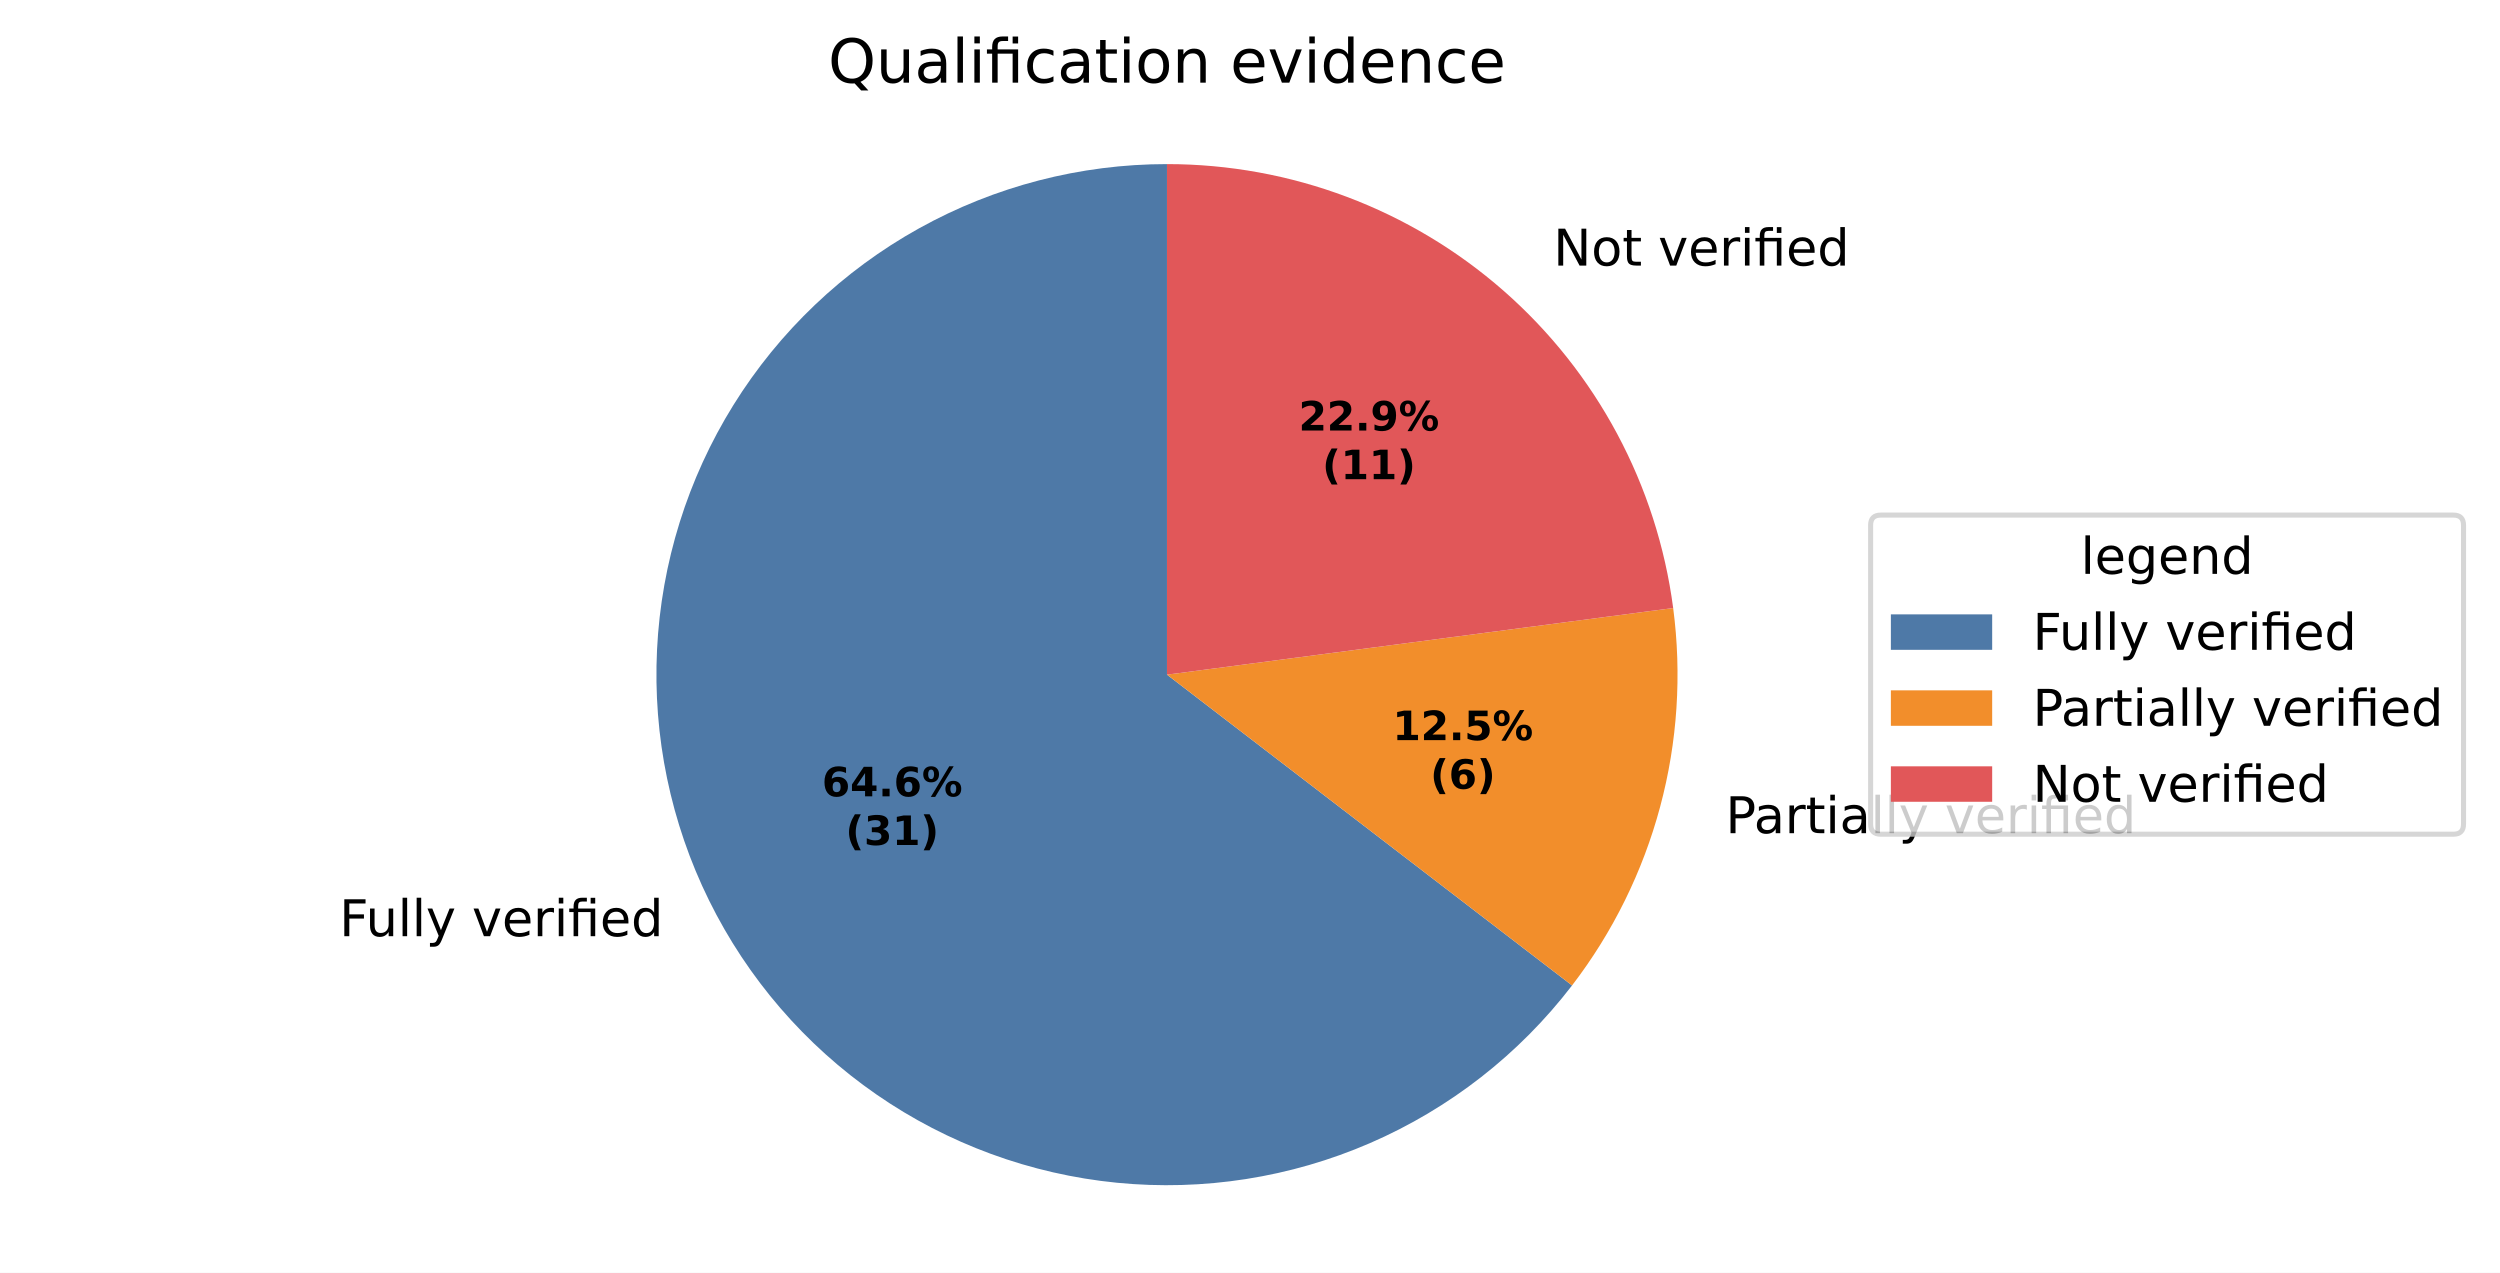
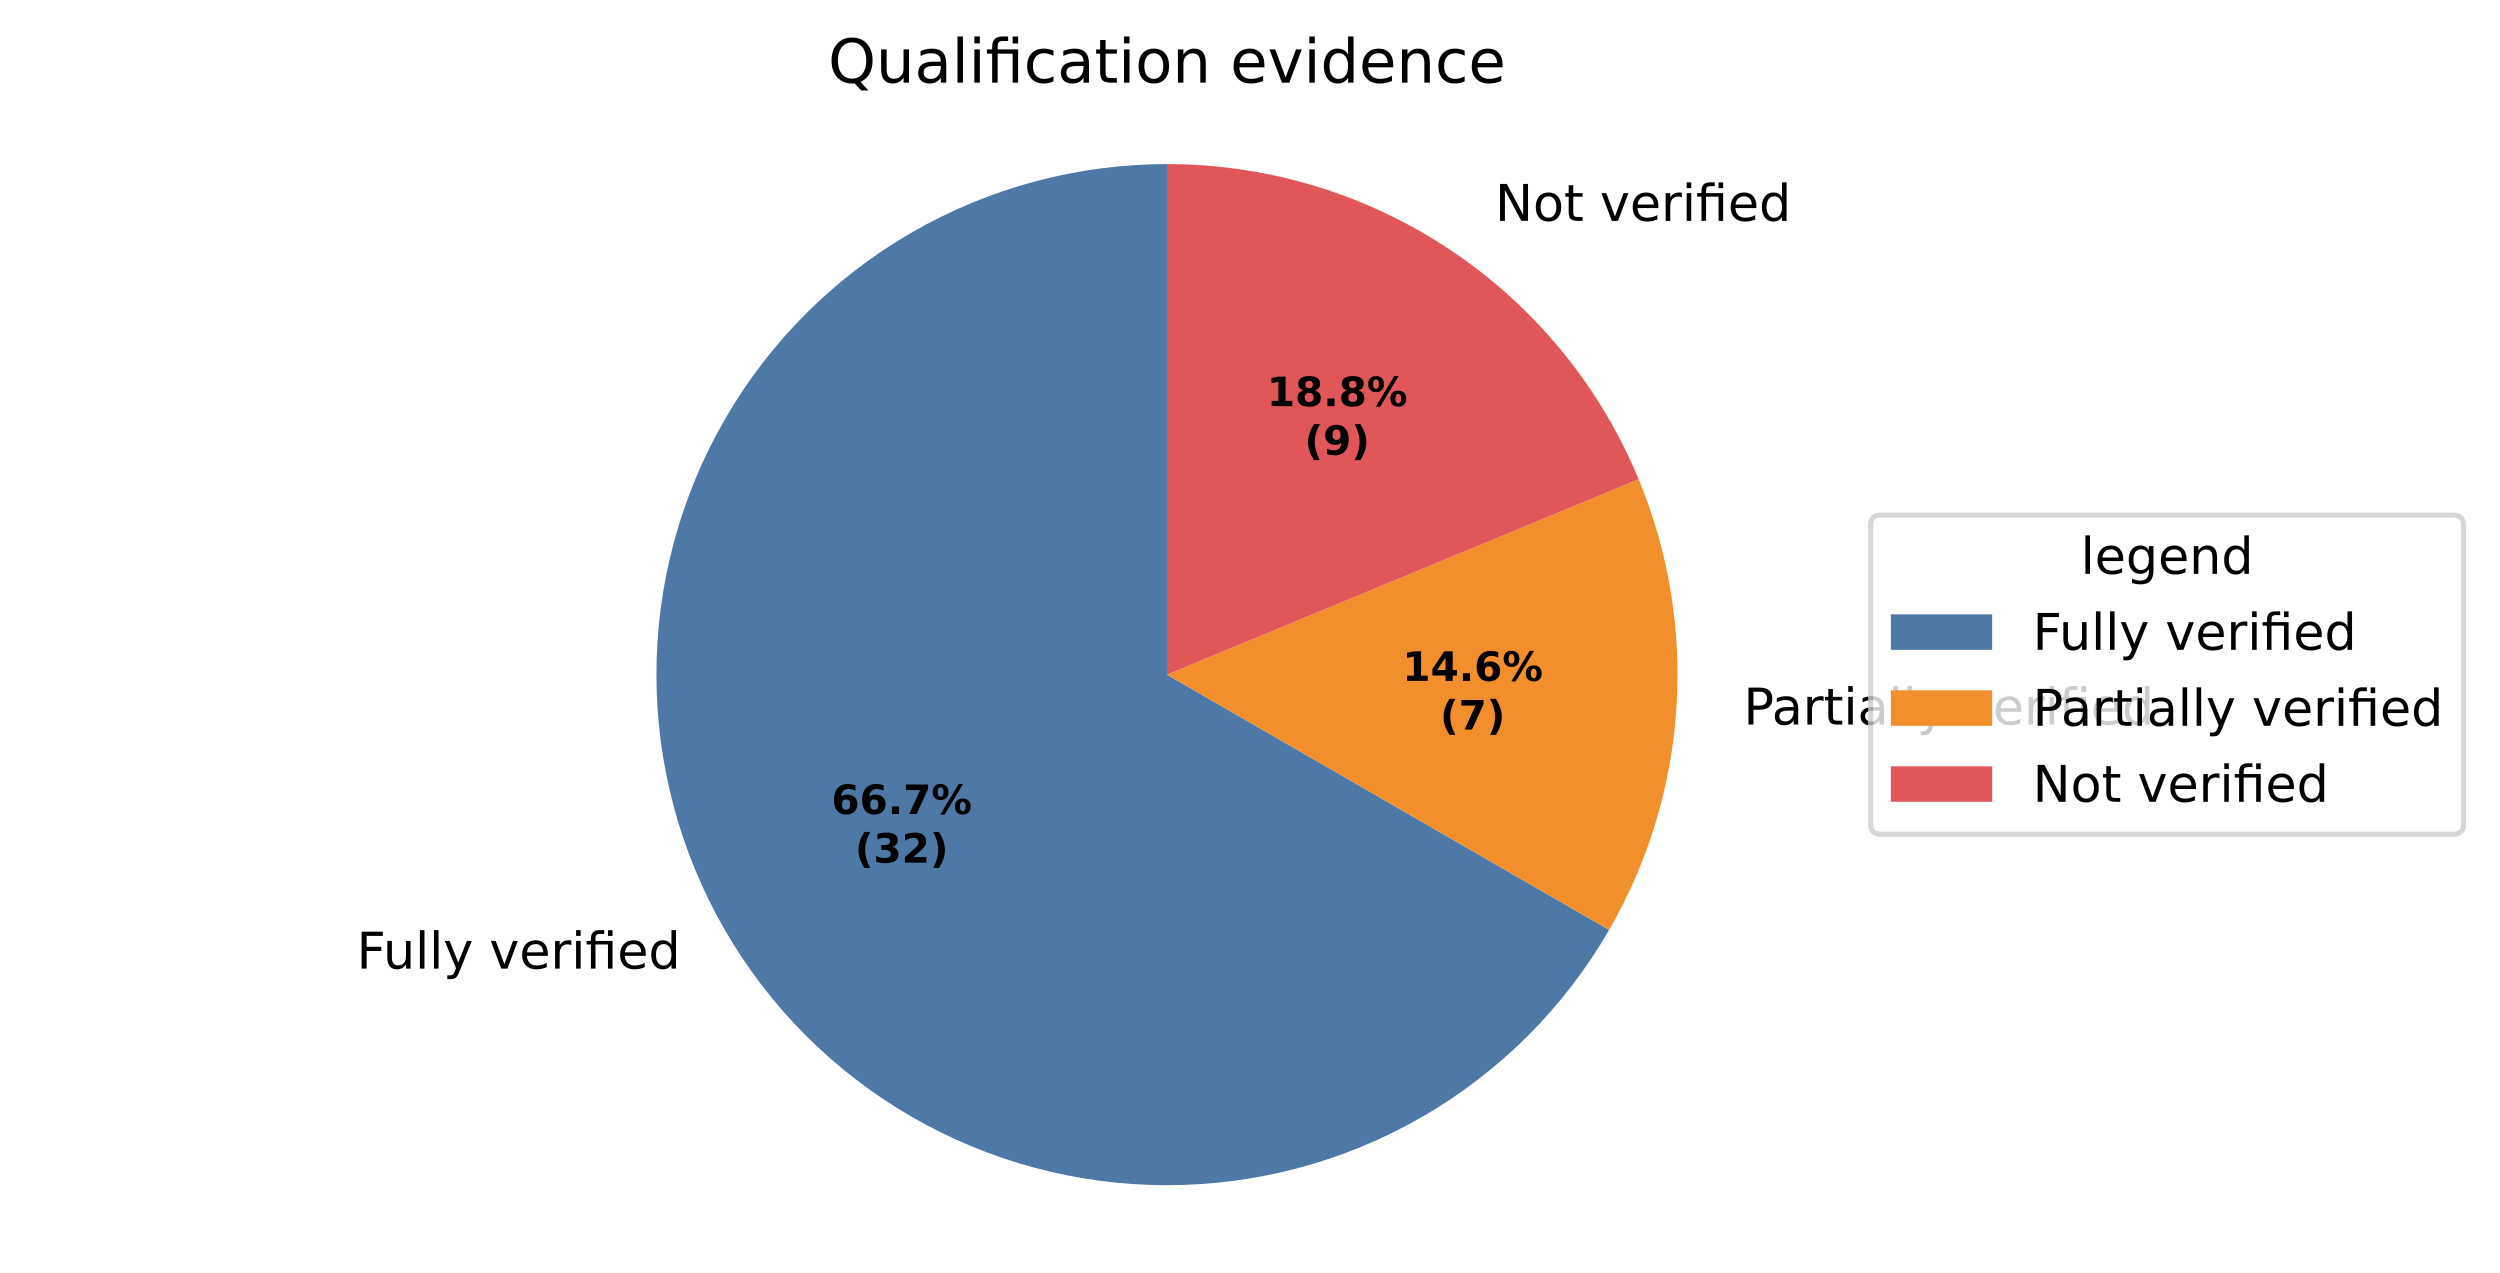
<svg xmlns="http://www.w3.org/2000/svg" xmlns:xlink="http://www.w3.org/1999/xlink" width="493.581pt" height="251.278pt" viewBox="0 0 493.581 251.278" version="1.1">
  <defs>
    <style type="text/css">*{stroke-linejoin: round; stroke-linecap: butt}</style>
  </defs>
  <g id="figure_1">
    <g id="patch_1">
      <path d="M 0 251.278  L 493.581 251.278  L 493.581 0  L 0 0  z " style="fill: #ffffff" />
    </g>
    <g id="axes_1">
      <g id="patch_2">
-         <path d="M 230.4 32.398  C 213.266 32.398 196.412 36.767 181.435 45.09  C 166.458 53.413 153.848 65.419 144.8 79.969  C 135.753 94.519 130.562 111.139 129.721 128.252  C 128.881 145.365 132.417 162.414 139.995 177.781  C 147.573 193.148 158.946 206.332 173.035 216.083  C 187.123 225.834 203.468 231.833 220.52 233.513  C 237.571 235.192 254.773 232.497 270.493 225.682  C 286.213 218.867 299.94 208.155 310.37 194.561  L 230.4 133.198  z " style="fill: #4e79a7" />
+         <path d="M 230.4 32.398  C 212.707 32.398 195.322 37.056 180 45.903  C 164.678 54.749 151.951 67.476 143.105 82.798  C 134.258 98.121 129.6 115.505 129.6 133.198  C 129.6 150.891 134.258 168.276 143.105 183.598  C 151.951 198.921 164.678 211.647 180 220.493  C 195.322 229.34 212.707 233.998 230.4 233.998  C 248.093 233.998 265.478 229.34 280.8 220.493  C 296.122 211.647 308.849 198.921 317.695 183.598  L 230.4 133.198  z " style="fill: #4e79a7" />
      </g>
      <g id="patch_3">
-         <path d="M 310.37 194.561  C 318.428 184.06 324.339 172.073 327.765 159.287  C 331.191 146.501 332.065 133.165 330.338 120.041  L 230.4 133.198  z " style="fill: #f28e2b" />
+         <path d="M 317.695 183.598  C 325.426 170.209 329.973 155.218 330.984 139.791  C 331.995 124.363 329.444 108.908 323.527 94.624  L 230.4 133.198  z " style="fill: #f28e2b" />
      </g>
      <g id="patch_4">
-         <path d="M 330.338 120.041  C 327.147 95.802 315.243 73.533 296.862 57.413  C 278.481 41.293 254.848 32.398 230.4 32.398  L 230.4 133.198  z " style="fill: #e15759" />
+         <path d="M 323.527 94.624  C 315.899 76.207 302.976 60.461 286.401 49.386  C 269.827 38.311 250.334 32.398 230.4 32.398  L 230.4 133.198  z " style="fill: #e15759" />
      </g>
      <g id="matplotlib.axis_1" />
      <g id="matplotlib.axis_2" />
      <g id="text_1">
-         <g transform="translate(66.99849 184.8372) scale(0.1 -0.1)">
+         <g transform="translate(70.41886 191.2362) scale(0.1 -0.1)">
          <defs>
            <path id="DejaVuSans-29" d="M 628 4666  L 3309 4666  L 3309 4134  L 1259 4134  L 1259 2759  L 3109 2759  L 3109 2228  L 1259 2228  L 1259 0  L 628 0  L 628 4666  z " transform="scale(0.015625)" />
            <path id="DejaVuSans-58" d="M 544 1381  L 544 3500  L 1119 3500  L 1119 1403  Q 1119 906 1312 657  Q 1506 409 1894 409  Q 2359 409 2629 706  Q 2900 1003 2900 1516  L 2900 3500  L 3475 3500  L 3475 0  L 2900 0  L 2900 538  Q 2691 219 2414 64  Q 2138 -91 1772 -91  Q 1169 -91 856 284  Q 544 659 544 1381  z M 1991 3584  L 1991 3584  z " transform="scale(0.015625)" />
            <path id="DejaVuSans-4f" d="M 603 4863  L 1178 4863  L 1178 0  L 603 0  L 603 4863  z " transform="scale(0.015625)" />
            <path id="DejaVuSans-5c" d="M 2059 -325  Q 1816 -950 1584 -1140  Q 1353 -1331 966 -1331  L 506 -1331  L 506 -850  L 844 -850  Q 1081 -850 1212 -737  Q 1344 -625 1503 -206  L 1606 56  L 191 3500  L 800 3500  L 1894 763  L 2988 3500  L 3597 3500  L 2059 -325  z " transform="scale(0.015625)" />
            <path id="DejaVuSans-3" transform="scale(0.015625)" />
            <path id="DejaVuSans-59" d="M 191 3500  L 800 3500  L 1894 563  L 2988 3500  L 3597 3500  L 2284 0  L 1503 0  L 191 3500  z " transform="scale(0.015625)" />
            <path id="DejaVuSans-48" d="M 3597 1894  L 3597 1613  L 953 1613  Q 991 1019 1311 708  Q 1631 397 2203 397  Q 2534 397 2845 478  Q 3156 559 3463 722  L 3463 178  Q 3153 47 2828 -22  Q 2503 -91 2169 -91  Q 1331 -91 842 396  Q 353 884 353 1716  Q 353 2575 817 3079  Q 1281 3584 2069 3584  Q 2775 3584 3186 3129  Q 3597 2675 3597 1894  z M 3022 2063  Q 3016 2534 2758 2815  Q 2500 3097 2075 3097  Q 1594 3097 1305 2825  Q 1016 2553 972 2059  L 3022 2063  z " transform="scale(0.015625)" />
            <path id="DejaVuSans-55" d="M 2631 2963  Q 2534 3019 2420 3045  Q 2306 3072 2169 3072  Q 1681 3072 1420 2755  Q 1159 2438 1159 1844  L 1159 0  L 581 0  L 581 3500  L 1159 3500  L 1159 2956  Q 1341 3275 1631 3429  Q 1922 3584 2338 3584  Q 2397 3584 2469 3576  Q 2541 3569 2628 3553  L 2631 2963  z " transform="scale(0.015625)" />
            <path id="DejaVuSans-4c" d="M 603 3500  L 1178 3500  L 1178 0  L 603 0  L 603 3500  z M 603 4863  L 1178 4863  L 1178 4134  L 603 4134  L 603 4863  z " transform="scale(0.015625)" />
            <path id="DejaVuSans-13af" d="M 3431 3500  L 3431 0  L 2853 0  L 2853 3053  L 1275 3053  L 1275 0  L 697 0  L 697 3053  L 147 3053  L 147 3500  L 697 3500  L 697 3744  Q 697 4316 967 4589  Q 1238 4863 1797 4863  L 2375 4863  L 2375 4384  L 1825 4384  Q 1516 4384 1395 4259  Q 1275 4134 1275 3809  L 1275 3500  L 3431 3500  z M 2853 4856  L 3431 4856  L 3431 4128  L 2853 4128  L 2853 4856  z " transform="scale(0.015625)" />
            <path id="DejaVuSans-47" d="M 2906 2969  L 2906 4863  L 3481 4863  L 3481 0  L 2906 0  L 2906 525  Q 2725 213 2448 61  Q 2172 -91 1784 -91  Q 1150 -91 751 415  Q 353 922 353 1747  Q 353 2572 751 3078  Q 1150 3584 1784 3584  Q 2172 3584 2448 3432  Q 2725 3281 2906 2969  z M 947 1747  Q 947 1113 1208 752  Q 1469 391 1925 391  Q 2381 391 2643 752  Q 2906 1113 2906 1747  Q 2906 2381 2643 2742  Q 2381 3103 1925 3103  Q 1469 3103 1208 2742  Q 947 2381 947 1747  z " transform="scale(0.015625)" />
          </defs>
          <use xlink:href="#DejaVuSans-29" />
          <use xlink:href="#DejaVuSans-58" transform="translate(52.04688 0)" />
          <use xlink:href="#DejaVuSans-4f" transform="translate(115.4219 0)" />
          <use xlink:href="#DejaVuSans-4f" transform="translate(143.2031 0)" />
          <use xlink:href="#DejaVuSans-5c" transform="translate(170.9844 0)" />
          <use xlink:href="#DejaVuSans-3" transform="translate(230.1719 0)" />
          <use xlink:href="#DejaVuSans-59" transform="translate(261.9531 0)" />
          <use xlink:href="#DejaVuSans-48" transform="translate(321.1406 0)" />
          <use xlink:href="#DejaVuSans-55" transform="translate(382.6719 0)" />
          <use xlink:href="#DejaVuSans-4c" transform="translate(423.7812 0)" />
          <use xlink:href="#DejaVuSans-13af" transform="translate(451.5625 0)" />
          <use xlink:href="#DejaVuSans-48" transform="translate(514.5469 0)" />
          <use xlink:href="#DejaVuSans-47" transform="translate(576.0781 0)" />
        </g>
      </g>
      <g id="text_2">
-         <g transform="translate(337.5019 164.4941) scale(0.1 -0.1)">
+         <g transform="translate(341.0426 143.0481) scale(0.1 -0.1)">
          <defs>
            <path id="DejaVuSans-33" d="M 1259 4147  L 1259 2394  L 2053 2394  Q 2494 2394 2734 2622  Q 2975 2850 2975 3272  Q 2975 3691 2734 3919  Q 2494 4147 2053 4147  L 1259 4147  z M 628 4666  L 2053 4666  Q 2838 4666 3239 4311  Q 3641 3956 3641 3272  Q 3641 2581 3239 2228  Q 2838 1875 2053 1875  L 1259 1875  L 1259 0  L 628 0  L 628 4666  z " transform="scale(0.015625)" />
            <path id="DejaVuSans-44" d="M 2194 1759  Q 1497 1759 1228 1600  Q 959 1441 959 1056  Q 959 750 1161 570  Q 1363 391 1709 391  Q 2188 391 2477 730  Q 2766 1069 2766 1631  L 2766 1759  L 2194 1759  z M 3341 1997  L 3341 0  L 2766 0  L 2766 531  Q 2569 213 2275 61  Q 1981 -91 1556 -91  Q 1019 -91 701 211  Q 384 513 384 1019  Q 384 1609 779 1909  Q 1175 2209 1959 2209  L 2766 2209  L 2766 2266  Q 2766 2663 2505 2880  Q 2244 3097 1772 3097  Q 1472 3097 1187 3025  Q 903 2953 641 2809  L 641 3341  Q 956 3463 1253 3523  Q 1550 3584 1831 3584  Q 2591 3584 2966 3190  Q 3341 2797 3341 1997  z " transform="scale(0.015625)" />
            <path id="DejaVuSans-57" d="M 1172 4494  L 1172 3500  L 2356 3500  L 2356 3053  L 1172 3053  L 1172 1153  Q 1172 725 1289 603  Q 1406 481 1766 481  L 2356 481  L 2356 0  L 1766 0  Q 1100 0 847 248  Q 594 497 594 1153  L 594 3053  L 172 3053  L 172 3500  L 594 3500  L 594 4494  L 1172 4494  z " transform="scale(0.015625)" />
          </defs>
          <use xlink:href="#DejaVuSans-3" />
          <use xlink:href="#DejaVuSans-33" transform="translate(31.78125 0)" />
          <use xlink:href="#DejaVuSans-44" transform="translate(87.59375 0)" />
          <use xlink:href="#DejaVuSans-55" transform="translate(148.875 0)" />
          <use xlink:href="#DejaVuSans-57" transform="translate(189.9844 0)" />
          <use xlink:href="#DejaVuSans-4c" transform="translate(229.1875 0)" />
          <use xlink:href="#DejaVuSans-44" transform="translate(256.9688 0)" />
          <use xlink:href="#DejaVuSans-4f" transform="translate(318.25 0)" />
          <use xlink:href="#DejaVuSans-4f" transform="translate(346.0312 0)" />
          <use xlink:href="#DejaVuSans-5c" transform="translate(373.8125 0)" />
          <use xlink:href="#DejaVuSans-3" transform="translate(433 0)" />
          <use xlink:href="#DejaVuSans-59" transform="translate(464.7812 0)" />
          <use xlink:href="#DejaVuSans-48" transform="translate(523.9688 0)" />
          <use xlink:href="#DejaVuSans-55" transform="translate(585.5 0)" />
          <use xlink:href="#DejaVuSans-4c" transform="translate(626.6094 0)" />
          <use xlink:href="#DejaVuSans-13af" transform="translate(654.3906 0)" />
          <use xlink:href="#DejaVuSans-48" transform="translate(717.375 0)" />
          <use xlink:href="#DejaVuSans-47" transform="translate(778.9062 0)" />
        </g>
      </g>
      <g id="text_3">
-         <g transform="translate(303.5083 52.43218) scale(0.1 -0.1)">
+         <g transform="translate(292.0016 43.60282) scale(0.1 -0.1)">
          <defs>
            <path id="DejaVuSans-31" d="M 628 4666  L 1478 4666  L 3547 763  L 3547 4666  L 4159 4666  L 4159 0  L 3309 0  L 1241 3903  L 1241 0  L 628 0  L 628 4666  z " transform="scale(0.015625)" />
            <path id="DejaVuSans-52" d="M 1959 3097  Q 1497 3097 1228 2736  Q 959 2375 959 1747  Q 959 1119 1226 758  Q 1494 397 1959 397  Q 2419 397 2687 759  Q 2956 1122 2956 1747  Q 2956 2369 2687 2733  Q 2419 3097 1959 3097  z M 1959 3584  Q 2709 3584 3137 3096  Q 3566 2609 3566 1747  Q 3566 888 3137 398  Q 2709 -91 1959 -91  Q 1206 -91 779 398  Q 353 888 353 1747  Q 353 2609 779 3096  Q 1206 3584 1959 3584  z " transform="scale(0.015625)" />
          </defs>
          <use xlink:href="#DejaVuSans-3" />
          <use xlink:href="#DejaVuSans-31" transform="translate(31.78125 0)" />
          <use xlink:href="#DejaVuSans-52" transform="translate(106.5938 0)" />
          <use xlink:href="#DejaVuSans-57" transform="translate(167.7812 0)" />
          <use xlink:href="#DejaVuSans-3" transform="translate(206.9844 0)" />
          <use xlink:href="#DejaVuSans-59" transform="translate(238.7656 0)" />
          <use xlink:href="#DejaVuSans-48" transform="translate(297.9531 0)" />
          <use xlink:href="#DejaVuSans-55" transform="translate(359.4844 0)" />
          <use xlink:href="#DejaVuSans-4c" transform="translate(400.5938 0)" />
          <use xlink:href="#DejaVuSans-13af" transform="translate(428.375 0)" />
          <use xlink:href="#DejaVuSans-48" transform="translate(491.3594 0)" />
          <use xlink:href="#DejaVuSans-47" transform="translate(552.8906 0)" />
        </g>
      </g>
      <g id="text_4">
-         <g transform="translate(162.2803 157.2251) scale(0.08 -0.08)">
+         <g transform="translate(164.1459 160.7155) scale(0.08 -0.08)">
          <defs>
            <path id="DejaVuSans-Bold-19" d="M 2316 2303  Q 2000 2303 1842 2098  Q 1684 1894 1684 1484  Q 1684 1075 1842 870  Q 2000 666 2316 666  Q 2634 666 2792 870  Q 2950 1075 2950 1484  Q 2950 1894 2792 2098  Q 2634 2303 2316 2303  z M 3803 4544  L 3803 3681  Q 3506 3822 3243 3889  Q 2981 3956 2731 3956  Q 2194 3956 1894 3657  Q 1594 3359 1544 2772  Q 1750 2925 1990 3001  Q 2231 3078 2516 3078  Q 3231 3078 3670 2659  Q 4109 2241 4109 1563  Q 4109 813 3618 361  Q 3128 -91 2303 -91  Q 1394 -91 895 523  Q 397 1138 397 2266  Q 397 3422 980 4083  Q 1563 4744 2578 4744  Q 2900 4744 3203 4694  Q 3506 4644 3803 4544  z " transform="scale(0.015625)" />
+             <path id="DejaVuSans-Bold-11" d="M 653 1209  L 1778 1209  L 1778 0  L 653 0  L 653 1209  z " transform="scale(0.015625)" />
+             <path id="DejaVuSans-Bold-1a" d="M 428 4666  L 3944 4666  L 3944 3988  L 2125 0  L 953 0  L 2675 3781  L 428 3781  L 428 4666  z " transform="scale(0.015625)" />
+             <path id="DejaVuSans-Bold-8" d="M 4959 1925  Q 4738 1925 4616 1733  Q 4494 1541 4494 1184  Q 4494 825 4614 633  Q 4734 441 4959 441  Q 5184 441 5303 633  Q 5422 825 5422 1184  Q 5422 1541 5301 1733  Q 5181 1925 4959 1925  z M 4959 2450  Q 5541 2450 5875 2112  Q 6209 1775 6209 1184  Q 6209 594 5875 251  Q 5541 -91 4959 -91  Q 4378 -91 4042 251  Q 3706 594 3706 1184  Q 3706 1772 4042 2111  Q 4378 2450 4959 2450  z M 2094 -91  L 1403 -91  L 4319 4750  L 5013 4750  L 2094 -91  z M 1453 4750  Q 2034 4750 2367 4411  Q 2700 4072 2700 3481  Q 2700 2891 2367 2550  Q 2034 2209 1453 2209  Q 872 2209 539 2550  Q 206 2891 206 3481  Q 206 4072 539 4411  Q 872 4750 1453 4750  z M 1453 4225  Q 1228 4225 1106 4031  Q 984 3838 984 3481  Q 984 3122 1106 2926  Q 1228 2731 1453 2731  Q 1678 2731 1798 2926  Q 1919 3122 1919 3481  Q 1919 3838 1797 4031  Q 1675 4225 1453 4225  z " transform="scale(0.015625)" />
+           </defs>
+           <use xlink:href="#DejaVuSans-Bold-19" />
+           <use xlink:href="#DejaVuSans-Bold-19" transform="translate(69.57812 0)" />
+           <use xlink:href="#DejaVuSans-Bold-11" transform="translate(139.1562 0)" />
+           <use xlink:href="#DejaVuSans-Bold-1a" transform="translate(177.1406 0)" />
+           <use xlink:href="#DejaVuSans-Bold-8" transform="translate(246.7188 0)" />
+         </g>
+         <g transform="translate(168.8003 170.317) scale(0.08 -0.08)">
+           <defs>
+             <path id="DejaVuSans-Bold-b" d="M 2413 -844  L 1484 -844  Q 1006 -72 778 623  Q 550 1319 550 2003  Q 550 2688 779 3389  Q 1009 4091 1484 4856  L 2413 4856  Q 2013 4116 1813 3408  Q 1613 2700 1613 2009  Q 1613 1319 1811 609  Q 2009 -100 2413 -844  z " transform="scale(0.015625)" />
+             <path id="DejaVuSans-Bold-16" d="M 2981 2516  Q 3453 2394 3698 2092  Q 3944 1791 3944 1325  Q 3944 631 3412 270  Q 2881 -91 1863 -91  Q 1503 -91 1142 -33  Q 781 25 428 141  L 428 1069  Q 766 900 1098 814  Q 1431 728 1753 728  Q 2231 728 2486 893  Q 2741 1059 2741 1369  Q 2741 1688 2480 1852  Q 2219 2016 1709 2016  L 1228 2016  L 1228 2791  L 1734 2791  Q 2188 2791 2409 2933  Q 2631 3075 2631 3366  Q 2631 3634 2415 3781  Q 2200 3928 1806 3928  Q 1516 3928 1219 3862  Q 922 3797 628 3669  L 628 4550  Q 984 4650 1334 4700  Q 1684 4750 2022 4750  Q 2931 4750 3382 4451  Q 3834 4153 3834 3553  Q 3834 3144 3618 2883  Q 3403 2622 2981 2516  z " transform="scale(0.015625)" />
+             <path id="DejaVuSans-Bold-15" d="M 1844 884  L 3897 884  L 3897 0  L 506 0  L 506 884  L 2209 2388  Q 2438 2594 2547 2791  Q 2656 2988 2656 3200  Q 2656 3528 2436 3728  Q 2216 3928 1850 3928  Q 1569 3928 1234 3808  Q 900 3688 519 3450  L 519 4475  Q 925 4609 1322 4679  Q 1719 4750 2100 4750  Q 2938 4750 3402 4381  Q 3866 4013 3866 3353  Q 3866 2972 3669 2642  Q 3472 2313 2841 1759  L 1844 884  z " transform="scale(0.015625)" />
+             <path id="DejaVuSans-Bold-c" d="M 513 -844  Q 913 -100 1113 609  Q 1313 1319 1313 2009  Q 1313 2700 1113 3408  Q 913 4116 513 4856  L 1441 4856  Q 1916 4091 2145 3389  Q 2375 2688 2375 2003  Q 2375 1319 2147 623  Q 1919 -72 1441 -844  L 513 -844  z " transform="scale(0.015625)" />
+           </defs>
+           <use xlink:href="#DejaVuSans-Bold-b" />
+           <use xlink:href="#DejaVuSans-Bold-16" transform="translate(45.70312 0)" />
+           <use xlink:href="#DejaVuSans-Bold-15" transform="translate(115.2812 0)" />
+           <use xlink:href="#DejaVuSans-Bold-c" transform="translate(184.8594 0)" />
+         </g>
+       </g>
+       <g id="text_5">
+         <g transform="translate(276.8736 134.431) scale(0.08 -0.08)">
+           <defs>
+             <path id="DejaVuSans-Bold-14" d="M 750 831  L 1813 831  L 1813 3847  L 722 3622  L 722 4441  L 1806 4666  L 2950 4666  L 2950 831  L 4013 831  L 4013 0  L 750 0  L 750 831  z " transform="scale(0.015625)" />
            <path id="DejaVuSans-Bold-17" d="M 2356 3675  L 1038 1722  L 2356 1722  L 2356 3675  z M 2156 4666  L 3494 4666  L 3494 1722  L 4159 1722  L 4159 850  L 3494 850  L 3494 0  L 2356 0  L 2356 850  L 288 850  L 288 1881  L 2156 4666  z " transform="scale(0.015625)" />
-             <path id="DejaVuSans-Bold-11" d="M 653 1209  L 1778 1209  L 1778 0  L 653 0  L 653 1209  z " transform="scale(0.015625)" />
-             <path id="DejaVuSans-Bold-8" d="M 4959 1925  Q 4738 1925 4616 1733  Q 4494 1541 4494 1184  Q 4494 825 4614 633  Q 4734 441 4959 441  Q 5184 441 5303 633  Q 5422 825 5422 1184  Q 5422 1541 5301 1733  Q 5181 1925 4959 1925  z M 4959 2450  Q 5541 2450 5875 2112  Q 6209 1775 6209 1184  Q 6209 594 5875 251  Q 5541 -91 4959 -91  Q 4378 -91 4042 251  Q 3706 594 3706 1184  Q 3706 1772 4042 2111  Q 4378 2450 4959 2450  z M 2094 -91  L 1403 -91  L 4319 4750  L 5013 4750  L 2094 -91  z M 1453 4750  Q 2034 4750 2367 4411  Q 2700 4072 2700 3481  Q 2700 2891 2367 2550  Q 2034 2209 1453 2209  Q 872 2209 539 2550  Q 206 2891 206 3481  Q 206 4072 539 4411  Q 872 4750 1453 4750  z M 1453 4225  Q 1228 4225 1106 4031  Q 984 3838 984 3481  Q 984 3122 1106 2926  Q 1228 2731 1453 2731  Q 1678 2731 1798 2926  Q 1919 3122 1919 3481  Q 1919 3838 1797 4031  Q 1675 4225 1453 4225  z " transform="scale(0.015625)" />
-           </defs>
-           <use xlink:href="#DejaVuSans-Bold-19" />
+           </defs>
+           <use xlink:href="#DejaVuSans-Bold-14" />
          <use xlink:href="#DejaVuSans-Bold-17" transform="translate(69.57812 0)" />
          <use xlink:href="#DejaVuSans-Bold-11" transform="translate(139.1562 0)" />
          <use xlink:href="#DejaVuSans-Bold-19" transform="translate(177.1406 0)" />
          <use xlink:href="#DejaVuSans-Bold-8" transform="translate(246.7188 0)" />
        </g>
-         <g transform="translate(166.9346 166.8267) scale(0.08 -0.08)">
-           <defs>
-             <path id="DejaVuSans-Bold-b" d="M 2413 -844  L 1484 -844  Q 1006 -72 778 623  Q 550 1319 550 2003  Q 550 2688 779 3389  Q 1009 4091 1484 4856  L 2413 4856  Q 2013 4116 1813 3408  Q 1613 2700 1613 2009  Q 1613 1319 1811 609  Q 2009 -100 2413 -844  z " transform="scale(0.015625)" />
-             <path id="DejaVuSans-Bold-16" d="M 2981 2516  Q 3453 2394 3698 2092  Q 3944 1791 3944 1325  Q 3944 631 3412 270  Q 2881 -91 1863 -91  Q 1503 -91 1142 -33  Q 781 25 428 141  L 428 1069  Q 766 900 1098 814  Q 1431 728 1753 728  Q 2231 728 2486 893  Q 2741 1059 2741 1369  Q 2741 1688 2480 1852  Q 2219 2016 1709 2016  L 1228 2016  L 1228 2791  L 1734 2791  Q 2188 2791 2409 2933  Q 2631 3075 2631 3366  Q 2631 3634 2415 3781  Q 2200 3928 1806 3928  Q 1516 3928 1219 3862  Q 922 3797 628 3669  L 628 4550  Q 984 4650 1334 4700  Q 1684 4750 2022 4750  Q 2931 4750 3382 4451  Q 3834 4153 3834 3553  Q 3834 3144 3618 2883  Q 3403 2622 2981 2516  z " transform="scale(0.015625)" />
-             <path id="DejaVuSans-Bold-14" d="M 750 831  L 1813 831  L 1813 3847  L 722 3622  L 722 4441  L 1806 4666  L 2950 4666  L 2950 831  L 4013 831  L 4013 0  L 750 0  L 750 831  z " transform="scale(0.015625)" />
-             <path id="DejaVuSans-Bold-c" d="M 513 -844  Q 913 -100 1113 609  Q 1313 1319 1313 2009  Q 1313 2700 1113 3408  Q 913 4116 513 4856  L 1441 4856  Q 1916 4091 2145 3389  Q 2375 2688 2375 2003  Q 2375 1319 2147 623  Q 1919 -72 1441 -844  L 513 -844  z " transform="scale(0.015625)" />
-           </defs>
+         <g transform="translate(284.3111 144.0326) scale(0.08 -0.08)">
          <use xlink:href="#DejaVuSans-Bold-b" />
-           <use xlink:href="#DejaVuSans-Bold-16" transform="translate(45.70312 0)" />
-           <use xlink:href="#DejaVuSans-Bold-14" transform="translate(115.2812 0)" />
-           <use xlink:href="#DejaVuSans-Bold-c" transform="translate(184.8594 0)" />
-         </g>
-       </g>
-       <g id="text_5">
-         <g transform="translate(274.9423 146.1289) scale(0.08 -0.08)">
-           <defs>
-             <path id="DejaVuSans-Bold-15" d="M 1844 884  L 3897 884  L 3897 0  L 506 0  L 506 884  L 2209 2388  Q 2438 2594 2547 2791  Q 2656 2988 2656 3200  Q 2656 3528 2436 3728  Q 2216 3928 1850 3928  Q 1569 3928 1234 3808  Q 900 3688 519 3450  L 519 4475  Q 925 4609 1322 4679  Q 1719 4750 2100 4750  Q 2938 4750 3402 4381  Q 3866 4013 3866 3353  Q 3866 2972 3669 2642  Q 3472 2313 2841 1759  L 1844 884  z " transform="scale(0.015625)" />
-             <path id="DejaVuSans-Bold-18" d="M 678 4666  L 3669 4666  L 3669 3781  L 1638 3781  L 1638 3059  Q 1775 3097 1914 3117  Q 2053 3138 2203 3138  Q 3056 3138 3531 2711  Q 4006 2284 4006 1522  Q 4006 766 3489 337  Q 2972 -91 2053 -91  Q 1656 -91 1267 -14  Q 878 63 494 219  L 494 1166  Q 875 947 1217 837  Q 1559 728 1863 728  Q 2300 728 2551 942  Q 2803 1156 2803 1522  Q 2803 1891 2551 2103  Q 2300 2316 1863 2316  Q 1603 2316 1309 2248  Q 1016 2181 678 2041  L 678 4666  z " transform="scale(0.015625)" />
+           <use xlink:href="#DejaVuSans-Bold-1a" transform="translate(45.70312 0)" />
+           <use xlink:href="#DejaVuSans-Bold-c" transform="translate(115.2812 0)" />
+         </g>
+       </g>
+       <g id="text_6">
+         <g transform="translate(250.124 80.18819) scale(0.08 -0.08)">
+           <defs>
+             <path id="DejaVuSans-Bold-1b" d="M 2228 2088  Q 1891 2088 1709 1903  Q 1528 1719 1528 1375  Q 1528 1031 1709 848  Q 1891 666 2228 666  Q 2563 666 2741 848  Q 2919 1031 2919 1375  Q 2919 1722 2741 1905  Q 2563 2088 2228 2088  z M 1350 2484  Q 925 2613 709 2878  Q 494 3144 494 3541  Q 494 4131 934 4440  Q 1375 4750 2228 4750  Q 3075 4750 3515 4442  Q 3956 4134 3956 3541  Q 3956 3144 3739 2878  Q 3522 2613 3097 2484  Q 3572 2353 3814 2058  Q 4056 1763 4056 1313  Q 4056 619 3595 264  Q 3134 -91 2228 -91  Q 1319 -91 855 264  Q 391 619 391 1313  Q 391 1763 633 2058  Q 875 2353 1350 2484  z M 1631 3419  Q 1631 3141 1786 2991  Q 1941 2841 2228 2841  Q 2509 2841 2662 2991  Q 2816 3141 2816 3419  Q 2816 3697 2662 3845  Q 2509 3994 2228 3994  Q 1941 3994 1786 3844  Q 1631 3694 1631 3419  z " transform="scale(0.015625)" />
          </defs>
          <use xlink:href="#DejaVuSans-Bold-14" />
-           <use xlink:href="#DejaVuSans-Bold-15" transform="translate(69.57812 0)" />
+           <use xlink:href="#DejaVuSans-Bold-1b" transform="translate(69.57812 0)" />
          <use xlink:href="#DejaVuSans-Bold-11" transform="translate(139.1562 0)" />
-           <use xlink:href="#DejaVuSans-Bold-18" transform="translate(177.1406 0)" />
+           <use xlink:href="#DejaVuSans-Bold-1b" transform="translate(177.1406 0)" />
          <use xlink:href="#DejaVuSans-Bold-8" transform="translate(246.7188 0)" />
        </g>
-         <g transform="translate(282.3798 155.7304) scale(0.08 -0.08)">
+         <g transform="translate(257.5615 89.78975) scale(0.08 -0.08)">
+           <defs>
+             <path id="DejaVuSans-Bold-1c" d="M 641 103  L 641 966  Q 928 831 1190 764  Q 1453 697 1709 697  Q 2247 697 2547 995  Q 2847 1294 2900 1881  Q 2688 1725 2447 1647  Q 2206 1569 1925 1569  Q 1209 1569 770 1986  Q 331 2403 331 3084  Q 331 3838 820 4291  Q 1309 4744 2131 4744  Q 3044 4744 3544 4128  Q 4044 3513 4044 2388  Q 4044 1231 3459 570  Q 2875 -91 1856 -91  Q 1528 -91 1228 -42  Q 928 6 641 103  z M 2125 2350  Q 2441 2350 2600 2554  Q 2759 2759 2759 3169  Q 2759 3575 2600 3781  Q 2441 3988 2125 3988  Q 1809 3988 1650 3781  Q 1491 3575 1491 3169  Q 1491 2759 1650 2554  Q 1809 2350 2125 2350  z " transform="scale(0.015625)" />
+           </defs>
          <use xlink:href="#DejaVuSans-Bold-b" />
-           <use xlink:href="#DejaVuSans-Bold-19" transform="translate(45.70312 0)" />
+           <use xlink:href="#DejaVuSans-Bold-1c" transform="translate(45.70312 0)" />
          <use xlink:href="#DejaVuSans-Bold-c" transform="translate(115.2812 0)" />
-         </g>
-       </g>
-       <g id="text_6">
-         <g transform="translate(256.4004 85.00421) scale(0.08 -0.08)">
-           <defs>
-             <path id="DejaVuSans-Bold-1c" d="M 641 103  L 641 966  Q 928 831 1190 764  Q 1453 697 1709 697  Q 2247 697 2547 995  Q 2847 1294 2900 1881  Q 2688 1725 2447 1647  Q 2206 1569 1925 1569  Q 1209 1569 770 1986  Q 331 2403 331 3084  Q 331 3838 820 4291  Q 1309 4744 2131 4744  Q 3044 4744 3544 4128  Q 4044 3513 4044 2388  Q 4044 1231 3459 570  Q 2875 -91 1856 -91  Q 1528 -91 1228 -42  Q 928 6 641 103  z M 2125 2350  Q 2441 2350 2600 2554  Q 2759 2759 2759 3169  Q 2759 3575 2600 3781  Q 2441 3988 2125 3988  Q 1809 3988 1650 3781  Q 1491 3575 1491 3169  Q 1491 2759 1650 2554  Q 1809 2350 2125 2350  z " transform="scale(0.015625)" />
-           </defs>
-           <use xlink:href="#DejaVuSans-Bold-15" />
-           <use xlink:href="#DejaVuSans-Bold-15" transform="translate(69.57812 0)" />
-           <use xlink:href="#DejaVuSans-Bold-11" transform="translate(139.1562 0)" />
-           <use xlink:href="#DejaVuSans-Bold-1c" transform="translate(177.1406 0)" />
-           <use xlink:href="#DejaVuSans-Bold-8" transform="translate(246.7188 0)" />
-         </g>
-         <g transform="translate(261.0548 94.60577) scale(0.08 -0.08)">
-           <use xlink:href="#DejaVuSans-Bold-b" />
-           <use xlink:href="#DejaVuSans-Bold-14" transform="translate(45.70312 0)" />
-           <use xlink:href="#DejaVuSans-Bold-14" transform="translate(115.2812 0)" />
-           <use xlink:href="#DejaVuSans-Bold-c" transform="translate(184.8594 0)" />
        </g>
      </g>
      <g id="text_7">
        <g transform="translate(163.5047 16.31812) scale(0.12 -0.12)">
          <defs>
            <path id="DejaVuSans-34" d="M 2522 4238  Q 1834 4238 1429 3725  Q 1025 3213 1025 2328  Q 1025 1447 1429 934  Q 1834 422 2522 422  Q 3209 422 3611 934  Q 4013 1447 4013 2328  Q 4013 3213 3611 3725  Q 3209 4238 2522 4238  z M 3406 84  L 4238 -825  L 3475 -825  L 2784 -78  Q 2681 -84 2626 -87  Q 2572 -91 2522 -91  Q 1538 -91 948 567  Q 359 1225 359 2328  Q 359 3434 948 4092  Q 1538 4750 2522 4750  Q 3503 4750 4090 4092  Q 4678 3434 4678 2328  Q 4678 1516 4351 937  Q 4025 359 3406 84  z " transform="scale(0.015625)" />
            <path id="DejaVuSans-46" d="M 3122 3366  L 3122 2828  Q 2878 2963 2633 3030  Q 2388 3097 2138 3097  Q 1578 3097 1268 2742  Q 959 2388 959 1747  Q 959 1106 1268 751  Q 1578 397 2138 397  Q 2388 397 2633 464  Q 2878 531 3122 666  L 3122 134  Q 2881 22 2623 -34  Q 2366 -91 2075 -91  Q 1284 -91 818 406  Q 353 903 353 1747  Q 353 2603 823 3093  Q 1294 3584 2113 3584  Q 2378 3584 2631 3529  Q 2884 3475 3122 3366  z " transform="scale(0.015625)" />
            <path id="DejaVuSans-51" d="M 3513 2113  L 3513 0  L 2938 0  L 2938 2094  Q 2938 2591 2744 2837  Q 2550 3084 2163 3084  Q 1697 3084 1428 2787  Q 1159 2491 1159 1978  L 1159 0  L 581 0  L 581 3500  L 1159 3500  L 1159 2956  Q 1366 3272 1645 3428  Q 1925 3584 2291 3584  Q 2894 3584 3203 3211  Q 3513 2838 3513 2113  z " transform="scale(0.015625)" />
          </defs>
          <use xlink:href="#DejaVuSans-34" />
          <use xlink:href="#DejaVuSans-58" transform="translate(78.71875 0)" />
          <use xlink:href="#DejaVuSans-44" transform="translate(142.0938 0)" />
          <use xlink:href="#DejaVuSans-4f" transform="translate(203.375 0)" />
          <use xlink:href="#DejaVuSans-4c" transform="translate(231.1562 0)" />
          <use xlink:href="#DejaVuSans-13af" transform="translate(258.9375 0)" />
          <use xlink:href="#DejaVuSans-46" transform="translate(321.9219 0)" />
          <use xlink:href="#DejaVuSans-44" transform="translate(376.9062 0)" />
          <use xlink:href="#DejaVuSans-57" transform="translate(438.1875 0)" />
          <use xlink:href="#DejaVuSans-4c" transform="translate(477.3906 0)" />
          <use xlink:href="#DejaVuSans-52" transform="translate(505.1719 0)" />
          <use xlink:href="#DejaVuSans-51" transform="translate(566.3594 0)" />
          <use xlink:href="#DejaVuSans-3" transform="translate(629.7344 0)" />
          <use xlink:href="#DejaVuSans-48" transform="translate(661.5156 0)" />
          <use xlink:href="#DejaVuSans-59" transform="translate(723.0469 0)" />
          <use xlink:href="#DejaVuSans-4c" transform="translate(782.2344 0)" />
          <use xlink:href="#DejaVuSans-47" transform="translate(810.0156 0)" />
          <use xlink:href="#DejaVuSans-48" transform="translate(873.5 0)" />
          <use xlink:href="#DejaVuSans-51" transform="translate(935.0312 0)" />
          <use xlink:href="#DejaVuSans-46" transform="translate(998.4062 0)" />
          <use xlink:href="#DejaVuSans-48" transform="translate(1053.391 0)" />
        </g>
      </g>
      <g id="legend_1">
        <g id="patch_5">
          <path d="M 371.32 164.7  L 484.381 164.7  Q 486.381 164.7 486.381 162.7  L 486.381 103.697  Q 486.381 101.697 484.381 101.697  L 371.32 101.697  Q 369.32 101.697 369.32 103.697  L 369.32 162.7  Q 369.32 164.7 371.32 164.7  z " style="fill: #ffffff; opacity: 0.8; stroke: #cccccc; stroke-linejoin: miter" />
        </g>
        <g id="text_8">
          <g transform="translate(410.7911 113.295) scale(0.1 -0.1)">
            <defs>
              <path id="DejaVuSans-4a" d="M 2906 1791  Q 2906 2416 2648 2759  Q 2391 3103 1925 3103  Q 1463 3103 1205 2759  Q 947 2416 947 1791  Q 947 1169 1205 825  Q 1463 481 1925 481  Q 2391 481 2648 825  Q 2906 1169 2906 1791  z M 3481 434  Q 3481 -459 3084 -895  Q 2688 -1331 1869 -1331  Q 1566 -1331 1297 -1286  Q 1028 -1241 775 -1147  L 775 -588  Q 1028 -725 1275 -790  Q 1522 -856 1778 -856  Q 2344 -856 2625 -561  Q 2906 -266 2906 331  L 2906 616  Q 2728 306 2450 153  Q 2172 0 1784 0  Q 1141 0 747 490  Q 353 981 353 1791  Q 353 2603 747 3093  Q 1141 3584 1784 3584  Q 2172 3584 2450 3431  Q 2728 3278 2906 2969  L 2906 3500  L 3481 3500  L 3481 434  z " transform="scale(0.015625)" />
            </defs>
            <use xlink:href="#DejaVuSans-4f" />
            <use xlink:href="#DejaVuSans-48" transform="translate(27.78125 0)" />
            <use xlink:href="#DejaVuSans-4a" transform="translate(89.3125 0)" />
            <use xlink:href="#DejaVuSans-48" transform="translate(152.7969 0)" />
            <use xlink:href="#DejaVuSans-51" transform="translate(214.3281 0)" />
            <use xlink:href="#DejaVuSans-47" transform="translate(277.7031 0)" />
          </g>
        </g>
        <g id="patch_6">
          <path d="M 373.32 128.296  L 393.32 128.296  L 393.32 121.296  L 373.32 121.296  z " style="fill: #4e79a7" />
        </g>
        <g id="text_9">
          <g transform="translate(401.32 128.2958) scale(0.1 -0.1)">
            <use xlink:href="#DejaVuSans-29" />
            <use xlink:href="#DejaVuSans-58" transform="translate(52.04688 0)" />
            <use xlink:href="#DejaVuSans-4f" transform="translate(115.4219 0)" />
            <use xlink:href="#DejaVuSans-4f" transform="translate(143.2031 0)" />
            <use xlink:href="#DejaVuSans-5c" transform="translate(170.9844 0)" />
            <use xlink:href="#DejaVuSans-3" transform="translate(230.1719 0)" />
            <use xlink:href="#DejaVuSans-59" transform="translate(261.9531 0)" />
            <use xlink:href="#DejaVuSans-48" transform="translate(321.1406 0)" />
            <use xlink:href="#DejaVuSans-55" transform="translate(382.6719 0)" />
            <use xlink:href="#DejaVuSans-4c" transform="translate(423.7812 0)" />
            <use xlink:href="#DejaVuSans-13af" transform="translate(451.5625 0)" />
            <use xlink:href="#DejaVuSans-48" transform="translate(514.5469 0)" />
            <use xlink:href="#DejaVuSans-47" transform="translate(576.0781 0)" />
          </g>
        </g>
        <g id="patch_7">
          <path d="M 373.32 143.297  L 393.32 143.297  L 393.32 136.297  L 373.32 136.297  z " style="fill: #f28e2b" />
        </g>
        <g id="text_10">
          <g transform="translate(401.32 143.2966) scale(0.1 -0.1)">
            <use xlink:href="#DejaVuSans-33" />
            <use xlink:href="#DejaVuSans-44" transform="translate(55.8125 0)" />
            <use xlink:href="#DejaVuSans-55" transform="translate(117.0938 0)" />
            <use xlink:href="#DejaVuSans-57" transform="translate(158.2031 0)" />
            <use xlink:href="#DejaVuSans-4c" transform="translate(197.4062 0)" />
            <use xlink:href="#DejaVuSans-44" transform="translate(225.1875 0)" />
            <use xlink:href="#DejaVuSans-4f" transform="translate(286.4688 0)" />
            <use xlink:href="#DejaVuSans-4f" transform="translate(314.25 0)" />
            <use xlink:href="#DejaVuSans-5c" transform="translate(342.0312 0)" />
            <use xlink:href="#DejaVuSans-3" transform="translate(401.2188 0)" />
            <use xlink:href="#DejaVuSans-59" transform="translate(433 0)" />
            <use xlink:href="#DejaVuSans-48" transform="translate(492.1875 0)" />
            <use xlink:href="#DejaVuSans-55" transform="translate(553.7188 0)" />
            <use xlink:href="#DejaVuSans-4c" transform="translate(594.8281 0)" />
            <use xlink:href="#DejaVuSans-13af" transform="translate(622.6094 0)" />
            <use xlink:href="#DejaVuSans-48" transform="translate(685.5938 0)" />
            <use xlink:href="#DejaVuSans-47" transform="translate(747.125 0)" />
          </g>
        </g>
        <g id="patch_8">
          <path d="M 373.32 158.297  L 393.32 158.297  L 393.32 151.297  L 373.32 151.297  z " style="fill: #e15759" />
        </g>
        <g id="text_11">
          <g transform="translate(401.32 158.2973) scale(0.1 -0.1)">
            <use xlink:href="#DejaVuSans-31" />
            <use xlink:href="#DejaVuSans-52" transform="translate(74.8125 0)" />
            <use xlink:href="#DejaVuSans-57" transform="translate(136 0)" />
            <use xlink:href="#DejaVuSans-3" transform="translate(175.2031 0)" />
            <use xlink:href="#DejaVuSans-59" transform="translate(206.9844 0)" />
            <use xlink:href="#DejaVuSans-48" transform="translate(266.1719 0)" />
            <use xlink:href="#DejaVuSans-55" transform="translate(327.7031 0)" />
            <use xlink:href="#DejaVuSans-4c" transform="translate(368.8125 0)" />
            <use xlink:href="#DejaVuSans-13af" transform="translate(396.5938 0)" />
            <use xlink:href="#DejaVuSans-48" transform="translate(459.5781 0)" />
            <use xlink:href="#DejaVuSans-47" transform="translate(521.1094 0)" />
          </g>
        </g>
      </g>
    </g>
  </g>
</svg>
